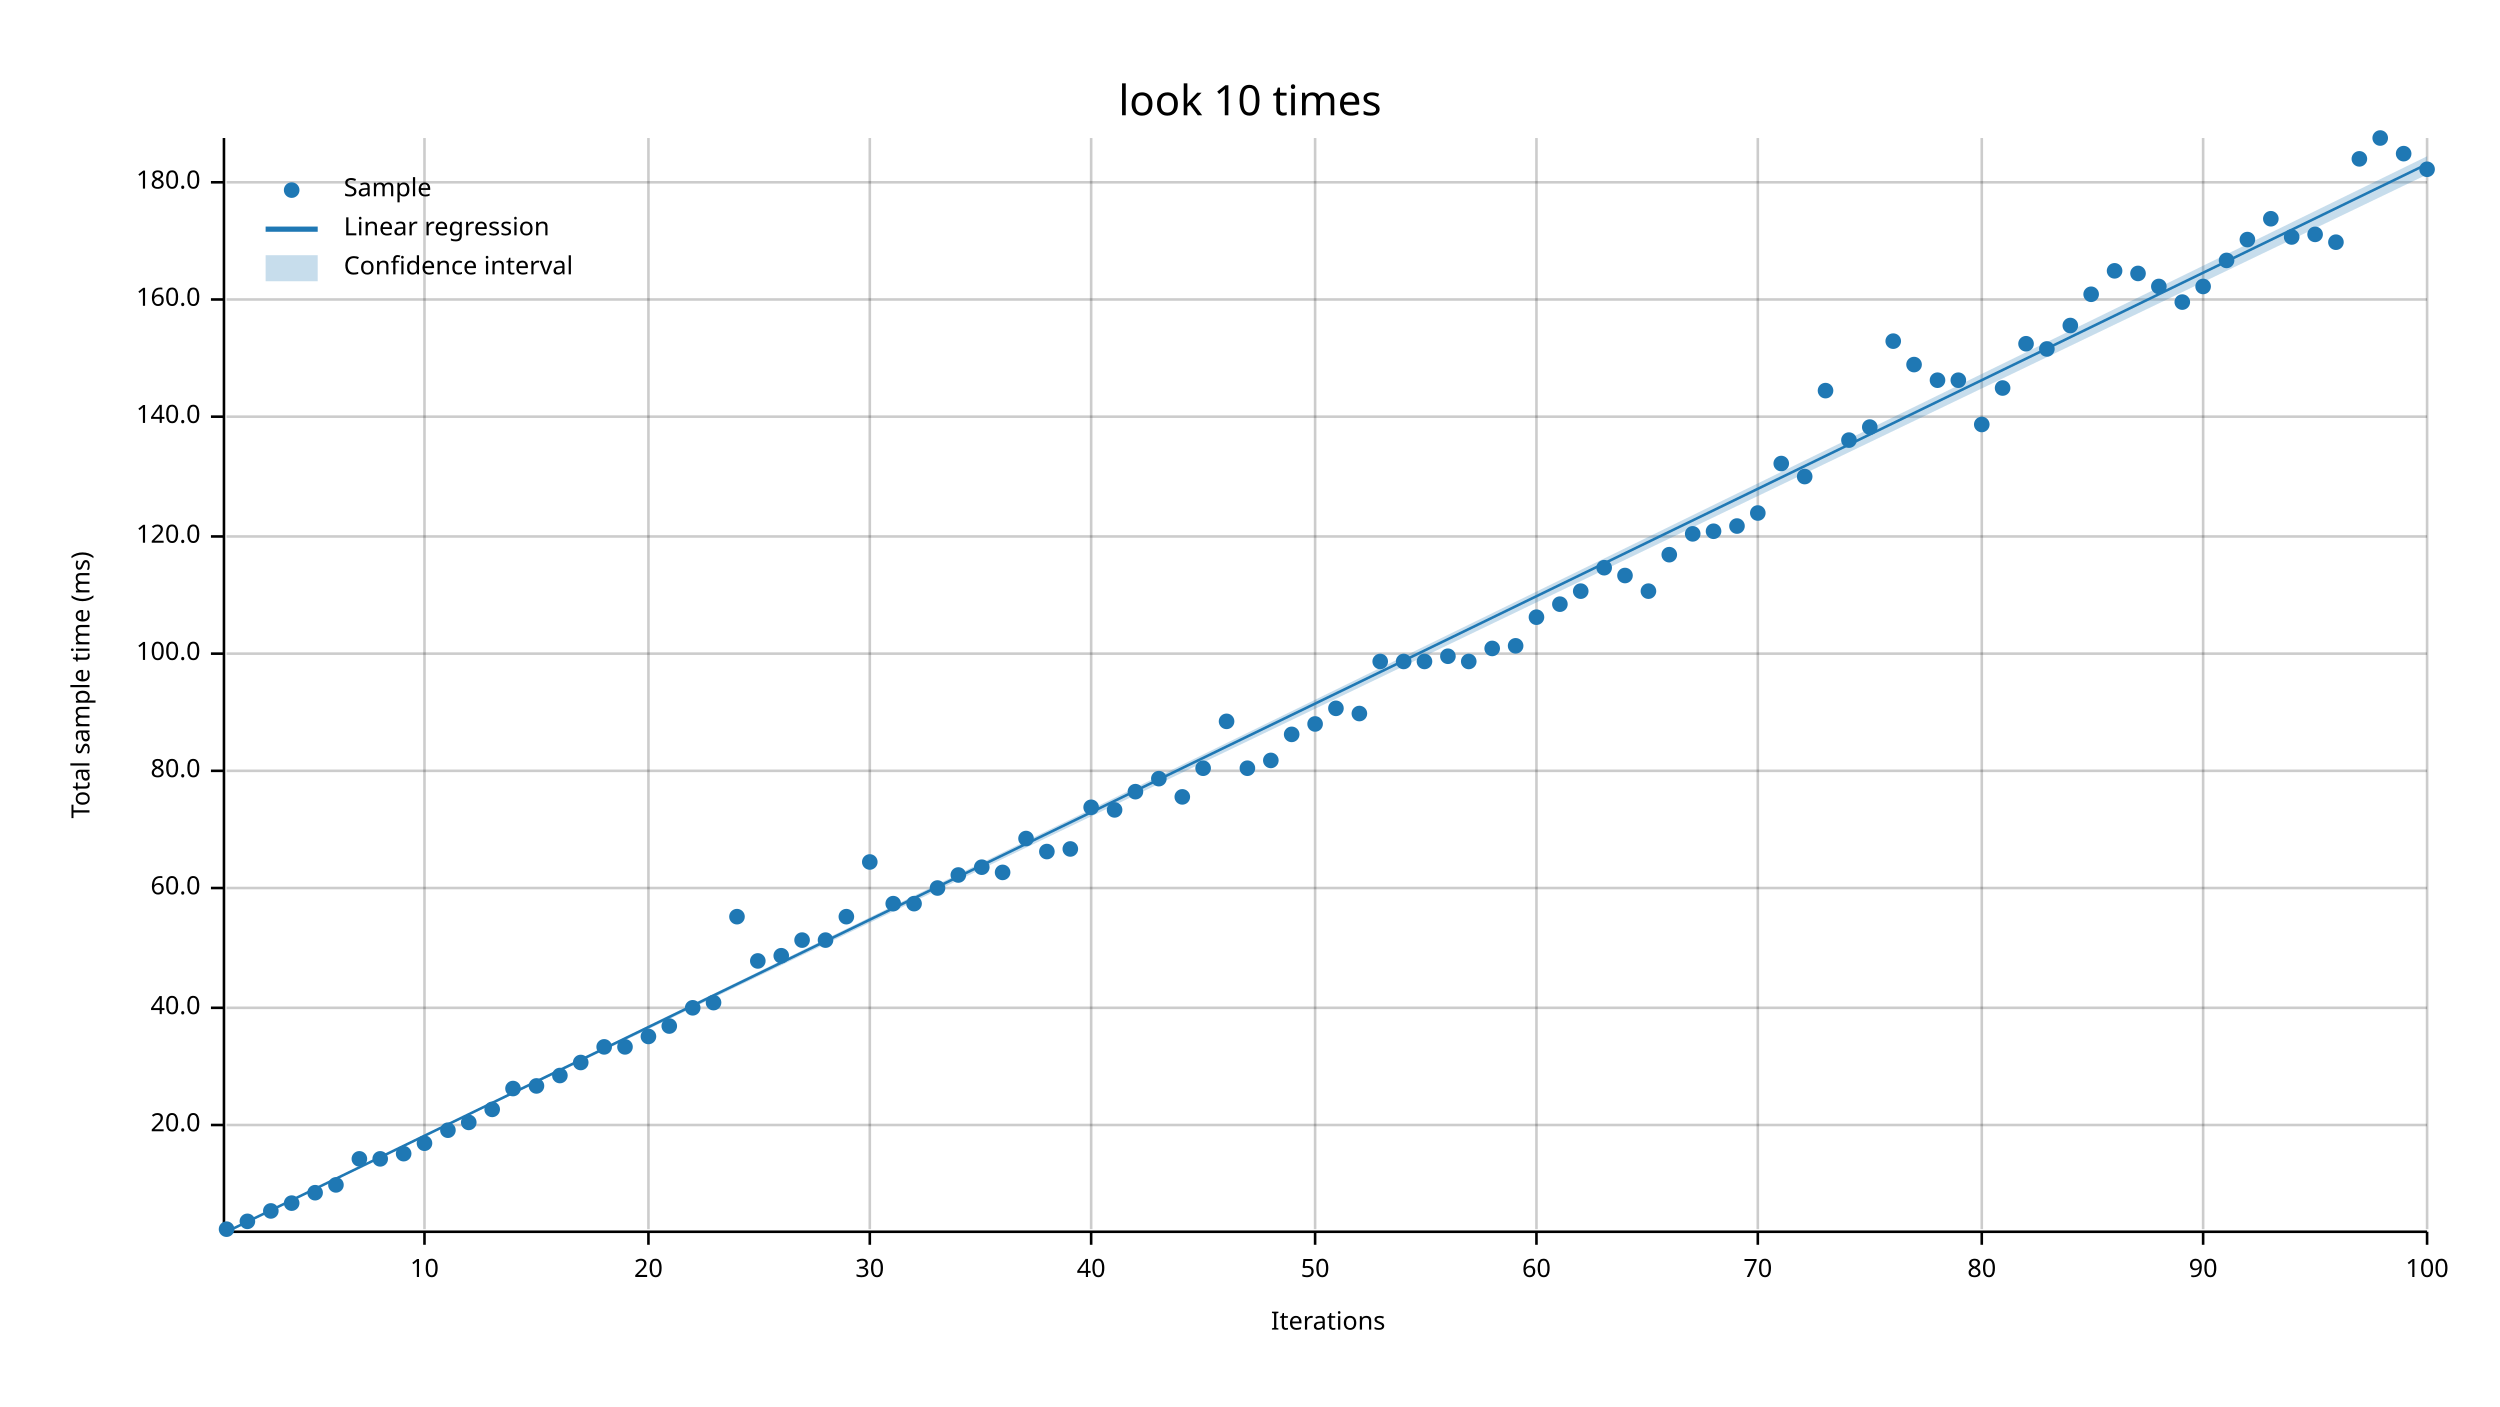
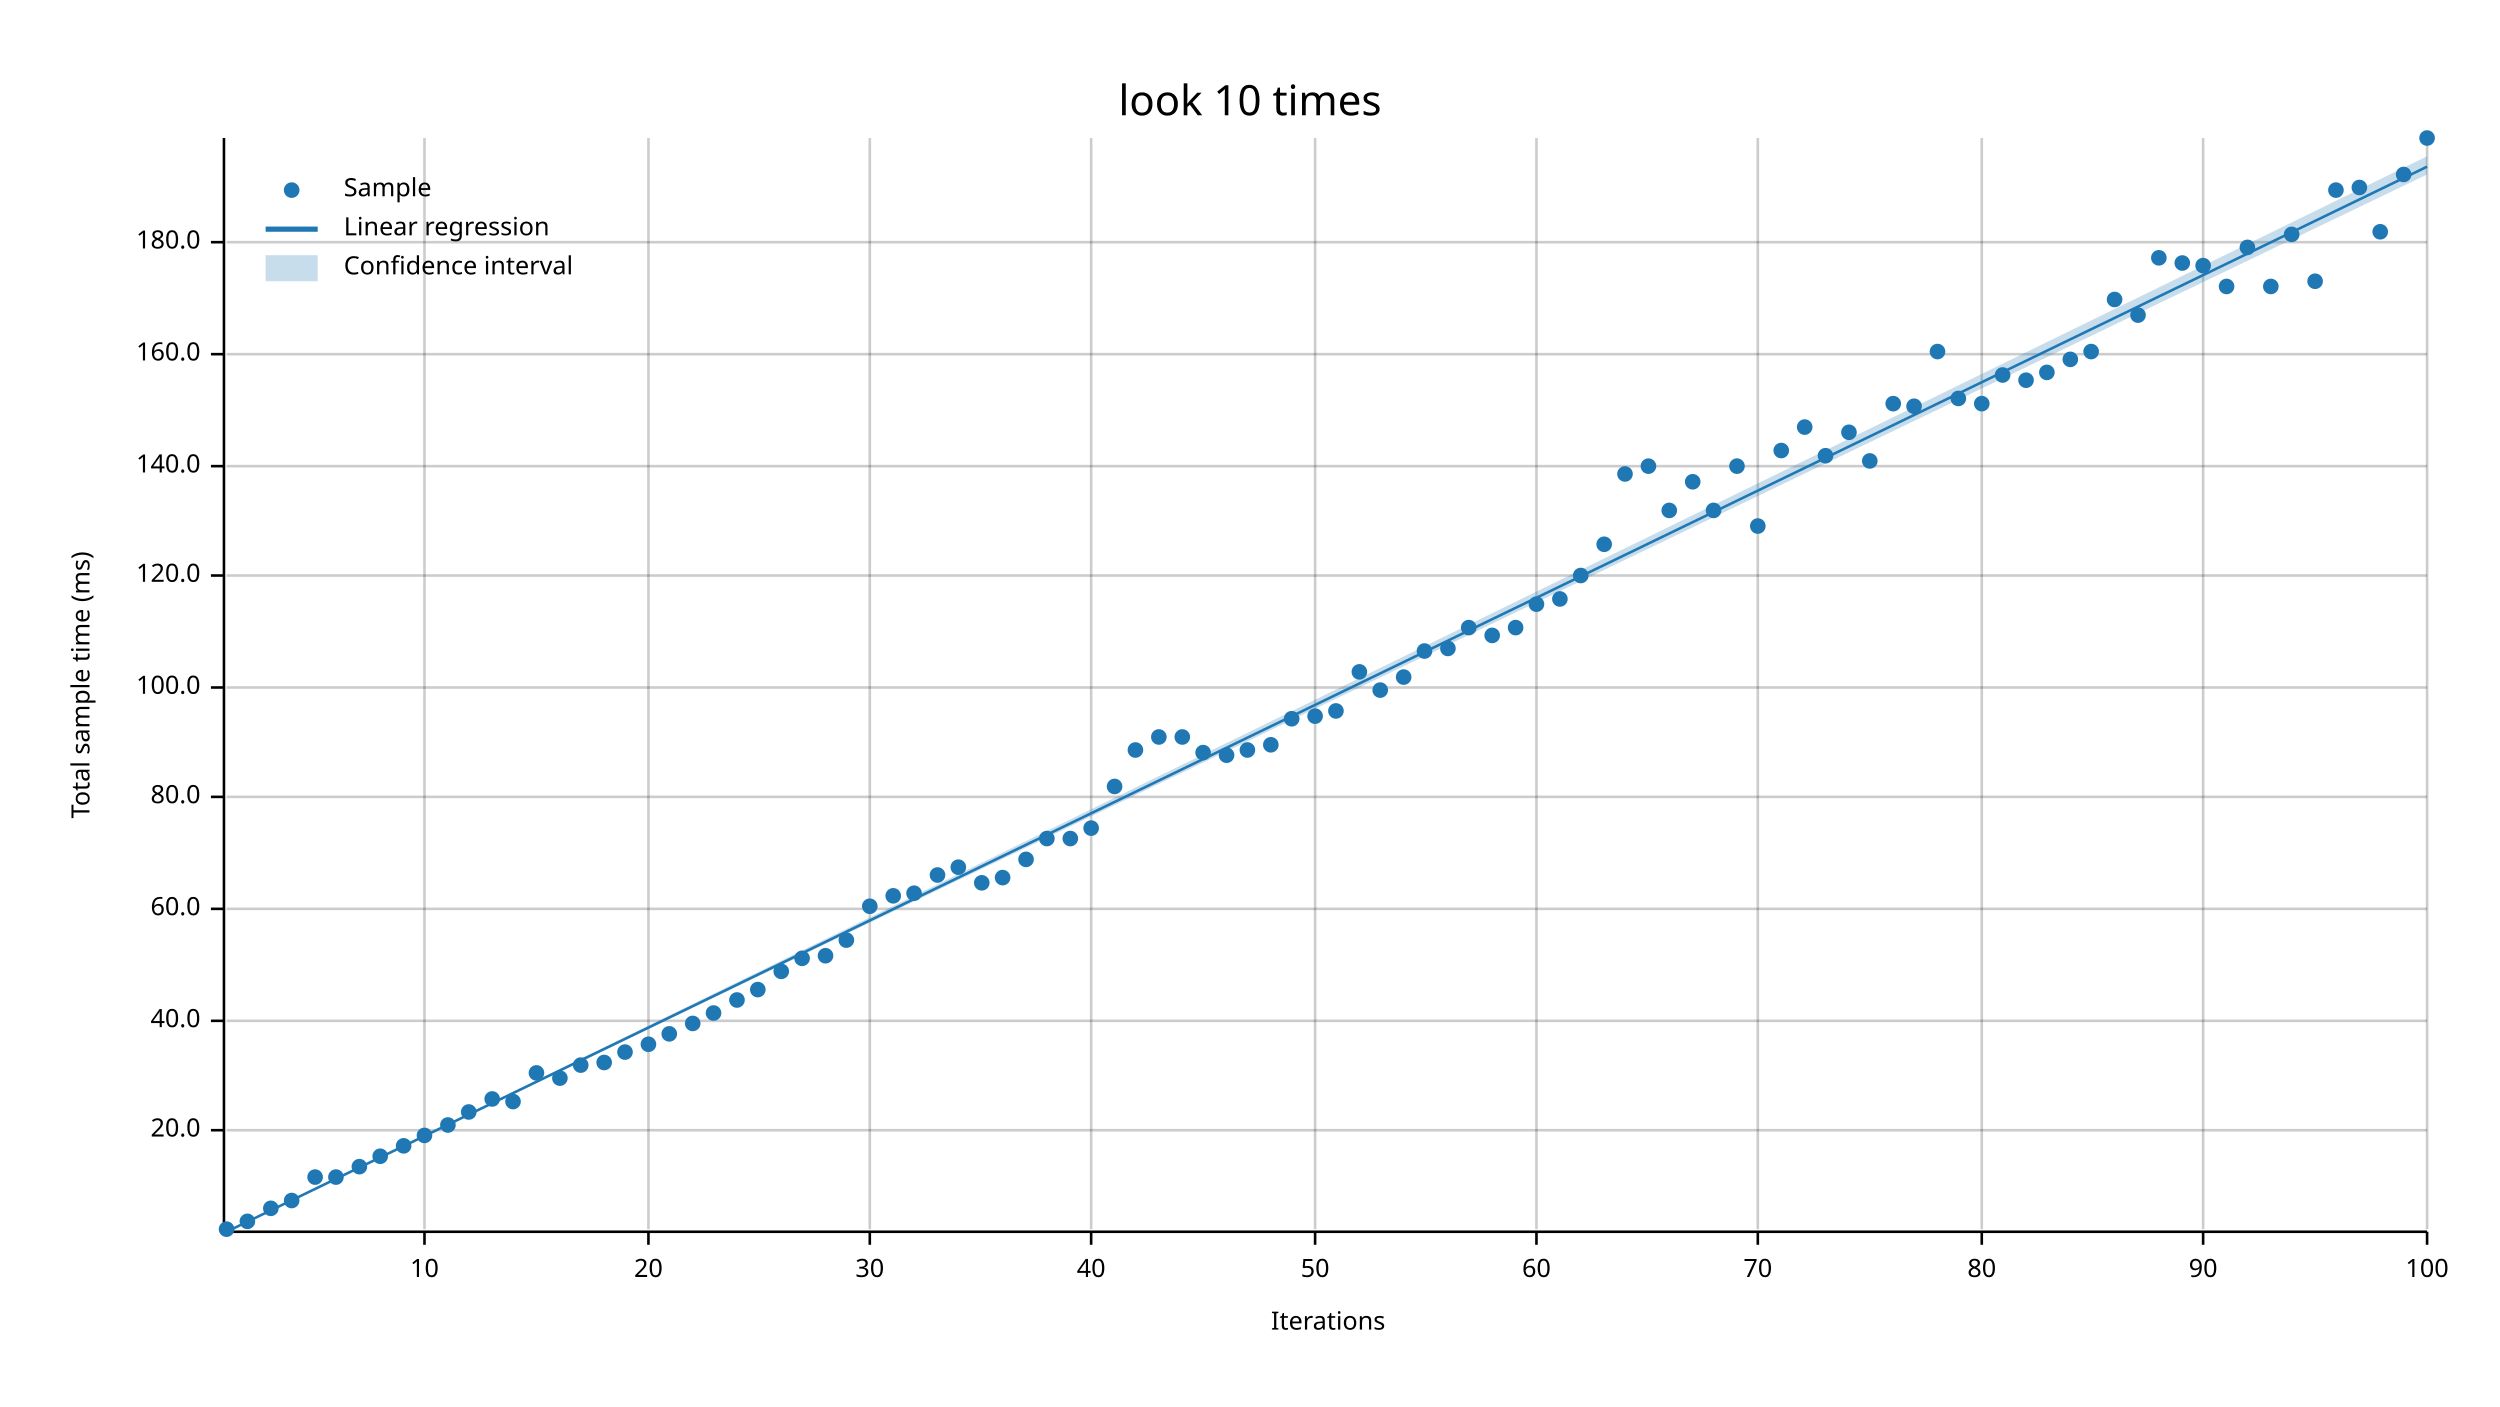
<svg xmlns="http://www.w3.org/2000/svg" width="960" height="540" viewBox="0 0 960 540">
  <text x="480" y="32" dy="0.76em" text-anchor="middle" font-family="sans-serif" font-size="16.129" opacity="1" fill="#000000">
look 10 times
</text>
  <text x="27" y="263" dy="0.76em" text-anchor="middle" font-family="sans-serif" font-size="9.677" opacity="1" fill="#000000" transform="rotate(270, 27, 263)">
Total sample time (ms)
</text>
  <text x="510" y="513" dy="-0.5ex" text-anchor="middle" font-family="sans-serif" font-size="9.677" opacity="1" fill="#000000">
Iterations
</text>
  <line opacity="0.2" stroke="#000000" stroke-width="1" x1="163" y1="472" x2="163" y2="53" />
  <line opacity="0.2" stroke="#000000" stroke-width="1" x1="249" y1="472" x2="249" y2="53" />
  <line opacity="0.2" stroke="#000000" stroke-width="1" x1="334" y1="472" x2="334" y2="53" />
  <line opacity="0.2" stroke="#000000" stroke-width="1" x1="419" y1="472" x2="419" y2="53" />
  <line opacity="0.2" stroke="#000000" stroke-width="1" x1="505" y1="472" x2="505" y2="53" />
  <line opacity="0.2" stroke="#000000" stroke-width="1" x1="590" y1="472" x2="590" y2="53" />
  <line opacity="0.2" stroke="#000000" stroke-width="1" x1="675" y1="472" x2="675" y2="53" />
  <line opacity="0.2" stroke="#000000" stroke-width="1" x1="761" y1="472" x2="761" y2="53" />
  <line opacity="0.2" stroke="#000000" stroke-width="1" x1="846" y1="472" x2="846" y2="53" />
  <line opacity="0.2" stroke="#000000" stroke-width="1" x1="932" y1="472" x2="932" y2="53" />
-   <line opacity="0.2" stroke="#000000" stroke-width="1" x1="87" y1="432" x2="932" y2="432" />
-   <line opacity="0.2" stroke="#000000" stroke-width="1" x1="87" y1="387" x2="932" y2="387" />
-   <line opacity="0.2" stroke="#000000" stroke-width="1" x1="87" y1="341" x2="932" y2="341" />
-   <line opacity="0.2" stroke="#000000" stroke-width="1" x1="87" y1="296" x2="932" y2="296" />
-   <line opacity="0.2" stroke="#000000" stroke-width="1" x1="87" y1="251" x2="932" y2="251" />
-   <line opacity="0.2" stroke="#000000" stroke-width="1" x1="87" y1="206" x2="932" y2="206" />
-   <line opacity="0.2" stroke="#000000" stroke-width="1" x1="87" y1="160" x2="932" y2="160" />
-   <line opacity="0.2" stroke="#000000" stroke-width="1" x1="87" y1="115" x2="932" y2="115" />
-   <line opacity="0.2" stroke="#000000" stroke-width="1" x1="87" y1="70" x2="932" y2="70" />
+   <line opacity="0.2" stroke="#000000" stroke-width="1" x1="87" y1="434" x2="932" y2="434" />
+   <line opacity="0.2" stroke="#000000" stroke-width="1" x1="87" y1="392" x2="932" y2="392" />
+   <line opacity="0.2" stroke="#000000" stroke-width="1" x1="87" y1="349" x2="932" y2="349" />
+   <line opacity="0.2" stroke="#000000" stroke-width="1" x1="87" y1="306" x2="932" y2="306" />
+   <line opacity="0.2" stroke="#000000" stroke-width="1" x1="87" y1="264" x2="932" y2="264" />
+   <line opacity="0.2" stroke="#000000" stroke-width="1" x1="87" y1="221" x2="932" y2="221" />
+   <line opacity="0.2" stroke="#000000" stroke-width="1" x1="87" y1="179" x2="932" y2="179" />
+   <line opacity="0.2" stroke="#000000" stroke-width="1" x1="87" y1="136" x2="932" y2="136" />
+   <line opacity="0.2" stroke="#000000" stroke-width="1" x1="87" y1="93" x2="932" y2="93" />
  <polyline fill="none" opacity="1" stroke="#000000" stroke-width="1" points="86,53 86,472 " />
-   <text x="77" y="432" dy="0.5ex" text-anchor="end" font-family="sans-serif" font-size="9.677" opacity="1" fill="#000000">
+   <text x="77" y="434" dy="0.5ex" text-anchor="end" font-family="sans-serif" font-size="9.677" opacity="1" fill="#000000">
20.0
</text>
-   <polyline fill="none" opacity="1" stroke="#000000" stroke-width="1" points="81,432 86,432 " />
-   <text x="77" y="387" dy="0.5ex" text-anchor="end" font-family="sans-serif" font-size="9.677" opacity="1" fill="#000000">
+   <polyline fill="none" opacity="1" stroke="#000000" stroke-width="1" points="81,434 86,434 " />
+   <text x="77" y="392" dy="0.5ex" text-anchor="end" font-family="sans-serif" font-size="9.677" opacity="1" fill="#000000">
40.0
</text>
-   <polyline fill="none" opacity="1" stroke="#000000" stroke-width="1" points="81,387 86,387 " />
-   <text x="77" y="341" dy="0.5ex" text-anchor="end" font-family="sans-serif" font-size="9.677" opacity="1" fill="#000000">
+   <polyline fill="none" opacity="1" stroke="#000000" stroke-width="1" points="81,392 86,392 " />
+   <text x="77" y="349" dy="0.5ex" text-anchor="end" font-family="sans-serif" font-size="9.677" opacity="1" fill="#000000">
60.0
</text>
-   <polyline fill="none" opacity="1" stroke="#000000" stroke-width="1" points="81,341 86,341 " />
-   <text x="77" y="296" dy="0.5ex" text-anchor="end" font-family="sans-serif" font-size="9.677" opacity="1" fill="#000000">
+   <polyline fill="none" opacity="1" stroke="#000000" stroke-width="1" points="81,349 86,349 " />
+   <text x="77" y="306" dy="0.5ex" text-anchor="end" font-family="sans-serif" font-size="9.677" opacity="1" fill="#000000">
80.0
</text>
-   <polyline fill="none" opacity="1" stroke="#000000" stroke-width="1" points="81,296 86,296 " />
-   <text x="77" y="251" dy="0.5ex" text-anchor="end" font-family="sans-serif" font-size="9.677" opacity="1" fill="#000000">
+   <polyline fill="none" opacity="1" stroke="#000000" stroke-width="1" points="81,306 86,306 " />
+   <text x="77" y="264" dy="0.5ex" text-anchor="end" font-family="sans-serif" font-size="9.677" opacity="1" fill="#000000">
100.0
</text>
-   <polyline fill="none" opacity="1" stroke="#000000" stroke-width="1" points="81,251 86,251 " />
-   <text x="77" y="206" dy="0.5ex" text-anchor="end" font-family="sans-serif" font-size="9.677" opacity="1" fill="#000000">
+   <polyline fill="none" opacity="1" stroke="#000000" stroke-width="1" points="81,264 86,264 " />
+   <text x="77" y="221" dy="0.5ex" text-anchor="end" font-family="sans-serif" font-size="9.677" opacity="1" fill="#000000">
120.0
</text>
-   <polyline fill="none" opacity="1" stroke="#000000" stroke-width="1" points="81,206 86,206 " />
-   <text x="77" y="160" dy="0.5ex" text-anchor="end" font-family="sans-serif" font-size="9.677" opacity="1" fill="#000000">
+   <polyline fill="none" opacity="1" stroke="#000000" stroke-width="1" points="81,221 86,221 " />
+   <text x="77" y="179" dy="0.5ex" text-anchor="end" font-family="sans-serif" font-size="9.677" opacity="1" fill="#000000">
140.0
</text>
-   <polyline fill="none" opacity="1" stroke="#000000" stroke-width="1" points="81,160 86,160 " />
-   <text x="77" y="115" dy="0.5ex" text-anchor="end" font-family="sans-serif" font-size="9.677" opacity="1" fill="#000000">
+   <polyline fill="none" opacity="1" stroke="#000000" stroke-width="1" points="81,179 86,179 " />
+   <text x="77" y="136" dy="0.5ex" text-anchor="end" font-family="sans-serif" font-size="9.677" opacity="1" fill="#000000">
160.0
</text>
-   <polyline fill="none" opacity="1" stroke="#000000" stroke-width="1" points="81,115 86,115 " />
-   <text x="77" y="70" dy="0.5ex" text-anchor="end" font-family="sans-serif" font-size="9.677" opacity="1" fill="#000000">
+   <polyline fill="none" opacity="1" stroke="#000000" stroke-width="1" points="81,136 86,136 " />
+   <text x="77" y="93" dy="0.5ex" text-anchor="end" font-family="sans-serif" font-size="9.677" opacity="1" fill="#000000">
180.0
</text>
-   <polyline fill="none" opacity="1" stroke="#000000" stroke-width="1" points="81,70 86,70 " />
+   <polyline fill="none" opacity="1" stroke="#000000" stroke-width="1" points="81,93 86,93 " />
  <polyline fill="none" opacity="1" stroke="#000000" stroke-width="1" points="87,473 932,473 " />
  <text x="163" y="483" dy="0.76em" text-anchor="middle" font-family="sans-serif" font-size="9.677" opacity="1" fill="#000000">
10
</text>
  <polyline fill="none" opacity="1" stroke="#000000" stroke-width="1" points="163,473 163,478 " />
  <text x="249" y="483" dy="0.76em" text-anchor="middle" font-family="sans-serif" font-size="9.677" opacity="1" fill="#000000">
20
</text>
  <polyline fill="none" opacity="1" stroke="#000000" stroke-width="1" points="249,473 249,478 " />
  <text x="334" y="483" dy="0.76em" text-anchor="middle" font-family="sans-serif" font-size="9.677" opacity="1" fill="#000000">
30
</text>
  <polyline fill="none" opacity="1" stroke="#000000" stroke-width="1" points="334,473 334,478 " />
  <text x="419" y="483" dy="0.76em" text-anchor="middle" font-family="sans-serif" font-size="9.677" opacity="1" fill="#000000">
40
</text>
  <polyline fill="none" opacity="1" stroke="#000000" stroke-width="1" points="419,473 419,478 " />
  <text x="505" y="483" dy="0.76em" text-anchor="middle" font-family="sans-serif" font-size="9.677" opacity="1" fill="#000000">
50
</text>
  <polyline fill="none" opacity="1" stroke="#000000" stroke-width="1" points="505,473 505,478 " />
  <text x="590" y="483" dy="0.76em" text-anchor="middle" font-family="sans-serif" font-size="9.677" opacity="1" fill="#000000">
60
</text>
  <polyline fill="none" opacity="1" stroke="#000000" stroke-width="1" points="590,473 590,478 " />
  <text x="675" y="483" dy="0.76em" text-anchor="middle" font-family="sans-serif" font-size="9.677" opacity="1" fill="#000000">
70
</text>
  <polyline fill="none" opacity="1" stroke="#000000" stroke-width="1" points="675,473 675,478 " />
  <text x="761" y="483" dy="0.76em" text-anchor="middle" font-family="sans-serif" font-size="9.677" opacity="1" fill="#000000">
80
</text>
  <polyline fill="none" opacity="1" stroke="#000000" stroke-width="1" points="761,473 761,478 " />
  <text x="846" y="483" dy="0.76em" text-anchor="middle" font-family="sans-serif" font-size="9.677" opacity="1" fill="#000000">
90
</text>
  <polyline fill="none" opacity="1" stroke="#000000" stroke-width="1" points="846,473 846,478 " />
  <text x="932" y="483" dy="0.76em" text-anchor="middle" font-family="sans-serif" font-size="9.677" opacity="1" fill="#000000">
100
</text>
  <polyline fill="none" opacity="1" stroke="#000000" stroke-width="1" points="932,473 932,478 " />
  <circle cx="87" cy="472" r="3" opacity="1" fill="#1F78B4" stroke="none" stroke-width="1" />
  <circle cx="95" cy="469" r="3" opacity="1" fill="#1F78B4" stroke="none" stroke-width="1" />
-   <circle cx="104" cy="465" r="3" opacity="1" fill="#1F78B4" stroke="none" stroke-width="1" />
-   <circle cx="112" cy="462" r="3" opacity="1" fill="#1F78B4" stroke="none" stroke-width="1" />
-   <circle cx="121" cy="458" r="3" opacity="1" fill="#1F78B4" stroke="none" stroke-width="1" />
-   <circle cx="129" cy="455" r="3" opacity="1" fill="#1F78B4" stroke="none" stroke-width="1" />
-   <circle cx="138" cy="445" r="3" opacity="1" fill="#1F78B4" stroke="none" stroke-width="1" />
-   <circle cx="146" cy="445" r="3" opacity="1" fill="#1F78B4" stroke="none" stroke-width="1" />
-   <circle cx="155" cy="443" r="3" opacity="1" fill="#1F78B4" stroke="none" stroke-width="1" />
-   <circle cx="163" cy="439" r="3" opacity="1" fill="#1F78B4" stroke="none" stroke-width="1" />
-   <circle cx="172" cy="434" r="3" opacity="1" fill="#1F78B4" stroke="none" stroke-width="1" />
-   <circle cx="180" cy="431" r="3" opacity="1" fill="#1F78B4" stroke="none" stroke-width="1" />
-   <circle cx="189" cy="426" r="3" opacity="1" fill="#1F78B4" stroke="none" stroke-width="1" />
-   <circle cx="197" cy="418" r="3" opacity="1" fill="#1F78B4" stroke="none" stroke-width="1" />
-   <circle cx="206" cy="417" r="3" opacity="1" fill="#1F78B4" stroke="none" stroke-width="1" />
-   <circle cx="215" cy="413" r="3" opacity="1" fill="#1F78B4" stroke="none" stroke-width="1" />
-   <circle cx="223" cy="408" r="3" opacity="1" fill="#1F78B4" stroke="none" stroke-width="1" />
-   <circle cx="232" cy="402" r="3" opacity="1" fill="#1F78B4" stroke="none" stroke-width="1" />
-   <circle cx="240" cy="402" r="3" opacity="1" fill="#1F78B4" stroke="none" stroke-width="1" />
-   <circle cx="249" cy="398" r="3" opacity="1" fill="#1F78B4" stroke="none" stroke-width="1" />
-   <circle cx="257" cy="394" r="3" opacity="1" fill="#1F78B4" stroke="none" stroke-width="1" />
-   <circle cx="266" cy="387" r="3" opacity="1" fill="#1F78B4" stroke="none" stroke-width="1" />
-   <circle cx="274" cy="385" r="3" opacity="1" fill="#1F78B4" stroke="none" stroke-width="1" />
-   <circle cx="283" cy="352" r="3" opacity="1" fill="#1F78B4" stroke="none" stroke-width="1" />
-   <circle cx="291" cy="369" r="3" opacity="1" fill="#1F78B4" stroke="none" stroke-width="1" />
-   <circle cx="300" cy="367" r="3" opacity="1" fill="#1F78B4" stroke="none" stroke-width="1" />
-   <circle cx="308" cy="361" r="3" opacity="1" fill="#1F78B4" stroke="none" stroke-width="1" />
-   <circle cx="317" cy="361" r="3" opacity="1" fill="#1F78B4" stroke="none" stroke-width="1" />
-   <circle cx="325" cy="352" r="3" opacity="1" fill="#1F78B4" stroke="none" stroke-width="1" />
-   <circle cx="334" cy="331" r="3" opacity="1" fill="#1F78B4" stroke="none" stroke-width="1" />
-   <circle cx="343" cy="347" r="3" opacity="1" fill="#1F78B4" stroke="none" stroke-width="1" />
-   <circle cx="351" cy="347" r="3" opacity="1" fill="#1F78B4" stroke="none" stroke-width="1" />
-   <circle cx="360" cy="341" r="3" opacity="1" fill="#1F78B4" stroke="none" stroke-width="1" />
-   <circle cx="368" cy="336" r="3" opacity="1" fill="#1F78B4" stroke="none" stroke-width="1" />
-   <circle cx="377" cy="333" r="3" opacity="1" fill="#1F78B4" stroke="none" stroke-width="1" />
-   <circle cx="385" cy="335" r="3" opacity="1" fill="#1F78B4" stroke="none" stroke-width="1" />
-   <circle cx="394" cy="322" r="3" opacity="1" fill="#1F78B4" stroke="none" stroke-width="1" />
-   <circle cx="402" cy="327" r="3" opacity="1" fill="#1F78B4" stroke="none" stroke-width="1" />
-   <circle cx="411" cy="326" r="3" opacity="1" fill="#1F78B4" stroke="none" stroke-width="1" />
-   <circle cx="419" cy="310" r="3" opacity="1" fill="#1F78B4" stroke="none" stroke-width="1" />
-   <circle cx="428" cy="311" r="3" opacity="1" fill="#1F78B4" stroke="none" stroke-width="1" />
-   <circle cx="436" cy="304" r="3" opacity="1" fill="#1F78B4" stroke="none" stroke-width="1" />
-   <circle cx="445" cy="299" r="3" opacity="1" fill="#1F78B4" stroke="none" stroke-width="1" />
-   <circle cx="454" cy="306" r="3" opacity="1" fill="#1F78B4" stroke="none" stroke-width="1" />
-   <circle cx="462" cy="295" r="3" opacity="1" fill="#1F78B4" stroke="none" stroke-width="1" />
-   <circle cx="471" cy="277" r="3" opacity="1" fill="#1F78B4" stroke="none" stroke-width="1" />
-   <circle cx="479" cy="295" r="3" opacity="1" fill="#1F78B4" stroke="none" stroke-width="1" />
-   <circle cx="488" cy="292" r="3" opacity="1" fill="#1F78B4" stroke="none" stroke-width="1" />
-   <circle cx="496" cy="282" r="3" opacity="1" fill="#1F78B4" stroke="none" stroke-width="1" />
-   <circle cx="505" cy="278" r="3" opacity="1" fill="#1F78B4" stroke="none" stroke-width="1" />
-   <circle cx="513" cy="272" r="3" opacity="1" fill="#1F78B4" stroke="none" stroke-width="1" />
-   <circle cx="522" cy="274" r="3" opacity="1" fill="#1F78B4" stroke="none" stroke-width="1" />
-   <circle cx="530" cy="254" r="3" opacity="1" fill="#1F78B4" stroke="none" stroke-width="1" />
-   <circle cx="539" cy="254" r="3" opacity="1" fill="#1F78B4" stroke="none" stroke-width="1" />
-   <circle cx="547" cy="254" r="3" opacity="1" fill="#1F78B4" stroke="none" stroke-width="1" />
-   <circle cx="556" cy="252" r="3" opacity="1" fill="#1F78B4" stroke="none" stroke-width="1" />
-   <circle cx="564" cy="254" r="3" opacity="1" fill="#1F78B4" stroke="none" stroke-width="1" />
-   <circle cx="573" cy="249" r="3" opacity="1" fill="#1F78B4" stroke="none" stroke-width="1" />
-   <circle cx="582" cy="248" r="3" opacity="1" fill="#1F78B4" stroke="none" stroke-width="1" />
-   <circle cx="590" cy="237" r="3" opacity="1" fill="#1F78B4" stroke="none" stroke-width="1" />
-   <circle cx="599" cy="232" r="3" opacity="1" fill="#1F78B4" stroke="none" stroke-width="1" />
-   <circle cx="607" cy="227" r="3" opacity="1" fill="#1F78B4" stroke="none" stroke-width="1" />
-   <circle cx="616" cy="218" r="3" opacity="1" fill="#1F78B4" stroke="none" stroke-width="1" />
-   <circle cx="624" cy="221" r="3" opacity="1" fill="#1F78B4" stroke="none" stroke-width="1" />
-   <circle cx="633" cy="227" r="3" opacity="1" fill="#1F78B4" stroke="none" stroke-width="1" />
-   <circle cx="641" cy="213" r="3" opacity="1" fill="#1F78B4" stroke="none" stroke-width="1" />
-   <circle cx="650" cy="205" r="3" opacity="1" fill="#1F78B4" stroke="none" stroke-width="1" />
-   <circle cx="658" cy="204" r="3" opacity="1" fill="#1F78B4" stroke="none" stroke-width="1" />
-   <circle cx="667" cy="202" r="3" opacity="1" fill="#1F78B4" stroke="none" stroke-width="1" />
-   <circle cx="675" cy="197" r="3" opacity="1" fill="#1F78B4" stroke="none" stroke-width="1" />
-   <circle cx="684" cy="178" r="3" opacity="1" fill="#1F78B4" stroke="none" stroke-width="1" />
-   <circle cx="693" cy="183" r="3" opacity="1" fill="#1F78B4" stroke="none" stroke-width="1" />
-   <circle cx="701" cy="150" r="3" opacity="1" fill="#1F78B4" stroke="none" stroke-width="1" />
-   <circle cx="710" cy="169" r="3" opacity="1" fill="#1F78B4" stroke="none" stroke-width="1" />
-   <circle cx="718" cy="164" r="3" opacity="1" fill="#1F78B4" stroke="none" stroke-width="1" />
-   <circle cx="727" cy="131" r="3" opacity="1" fill="#1F78B4" stroke="none" stroke-width="1" />
-   <circle cx="735" cy="140" r="3" opacity="1" fill="#1F78B4" stroke="none" stroke-width="1" />
-   <circle cx="744" cy="146" r="3" opacity="1" fill="#1F78B4" stroke="none" stroke-width="1" />
-   <circle cx="752" cy="146" r="3" opacity="1" fill="#1F78B4" stroke="none" stroke-width="1" />
-   <circle cx="761" cy="163" r="3" opacity="1" fill="#1F78B4" stroke="none" stroke-width="1" />
-   <circle cx="769" cy="149" r="3" opacity="1" fill="#1F78B4" stroke="none" stroke-width="1" />
-   <circle cx="778" cy="132" r="3" opacity="1" fill="#1F78B4" stroke="none" stroke-width="1" />
-   <circle cx="786" cy="134" r="3" opacity="1" fill="#1F78B4" stroke="none" stroke-width="1" />
-   <circle cx="795" cy="125" r="3" opacity="1" fill="#1F78B4" stroke="none" stroke-width="1" />
-   <circle cx="803" cy="113" r="3" opacity="1" fill="#1F78B4" stroke="none" stroke-width="1" />
-   <circle cx="812" cy="104" r="3" opacity="1" fill="#1F78B4" stroke="none" stroke-width="1" />
-   <circle cx="821" cy="105" r="3" opacity="1" fill="#1F78B4" stroke="none" stroke-width="1" />
-   <circle cx="829" cy="110" r="3" opacity="1" fill="#1F78B4" stroke="none" stroke-width="1" />
-   <circle cx="838" cy="116" r="3" opacity="1" fill="#1F78B4" stroke="none" stroke-width="1" />
-   <circle cx="846" cy="110" r="3" opacity="1" fill="#1F78B4" stroke="none" stroke-width="1" />
-   <circle cx="855" cy="100" r="3" opacity="1" fill="#1F78B4" stroke="none" stroke-width="1" />
-   <circle cx="863" cy="92" r="3" opacity="1" fill="#1F78B4" stroke="none" stroke-width="1" />
-   <circle cx="872" cy="84" r="3" opacity="1" fill="#1F78B4" stroke="none" stroke-width="1" />
-   <circle cx="880" cy="91" r="3" opacity="1" fill="#1F78B4" stroke="none" stroke-width="1" />
-   <circle cx="889" cy="90" r="3" opacity="1" fill="#1F78B4" stroke="none" stroke-width="1" />
-   <circle cx="897" cy="93" r="3" opacity="1" fill="#1F78B4" stroke="none" stroke-width="1" />
-   <circle cx="906" cy="61" r="3" opacity="1" fill="#1F78B4" stroke="none" stroke-width="1" />
-   <circle cx="914" cy="53" r="3" opacity="1" fill="#1F78B4" stroke="none" stroke-width="1" />
-   <circle cx="923" cy="59" r="3" opacity="1" fill="#1F78B4" stroke="none" stroke-width="1" />
-   <circle cx="932" cy="65" r="3" opacity="1" fill="#1F78B4" stroke="none" stroke-width="1" />
-   <polyline fill="none" opacity="1" stroke="#1F78B4" stroke-width="1" points="87,473 932,63 " />
+   <circle cx="104" cy="464" r="3" opacity="1" fill="#1F78B4" stroke="none" stroke-width="1" />
+   <circle cx="112" cy="461" r="3" opacity="1" fill="#1F78B4" stroke="none" stroke-width="1" />
+   <circle cx="121" cy="452" r="3" opacity="1" fill="#1F78B4" stroke="none" stroke-width="1" />
+   <circle cx="129" cy="452" r="3" opacity="1" fill="#1F78B4" stroke="none" stroke-width="1" />
+   <circle cx="138" cy="448" r="3" opacity="1" fill="#1F78B4" stroke="none" stroke-width="1" />
+   <circle cx="146" cy="444" r="3" opacity="1" fill="#1F78B4" stroke="none" stroke-width="1" />
+   <circle cx="155" cy="440" r="3" opacity="1" fill="#1F78B4" stroke="none" stroke-width="1" />
+   <circle cx="163" cy="436" r="3" opacity="1" fill="#1F78B4" stroke="none" stroke-width="1" />
+   <circle cx="172" cy="432" r="3" opacity="1" fill="#1F78B4" stroke="none" stroke-width="1" />
+   <circle cx="180" cy="427" r="3" opacity="1" fill="#1F78B4" stroke="none" stroke-width="1" />
+   <circle cx="189" cy="422" r="3" opacity="1" fill="#1F78B4" stroke="none" stroke-width="1" />
+   <circle cx="197" cy="423" r="3" opacity="1" fill="#1F78B4" stroke="none" stroke-width="1" />
+   <circle cx="206" cy="412" r="3" opacity="1" fill="#1F78B4" stroke="none" stroke-width="1" />
+   <circle cx="215" cy="414" r="3" opacity="1" fill="#1F78B4" stroke="none" stroke-width="1" />
+   <circle cx="223" cy="409" r="3" opacity="1" fill="#1F78B4" stroke="none" stroke-width="1" />
+   <circle cx="232" cy="408" r="3" opacity="1" fill="#1F78B4" stroke="none" stroke-width="1" />
+   <circle cx="240" cy="404" r="3" opacity="1" fill="#1F78B4" stroke="none" stroke-width="1" />
+   <circle cx="249" cy="401" r="3" opacity="1" fill="#1F78B4" stroke="none" stroke-width="1" />
+   <circle cx="257" cy="397" r="3" opacity="1" fill="#1F78B4" stroke="none" stroke-width="1" />
+   <circle cx="266" cy="393" r="3" opacity="1" fill="#1F78B4" stroke="none" stroke-width="1" />
+   <circle cx="274" cy="389" r="3" opacity="1" fill="#1F78B4" stroke="none" stroke-width="1" />
+   <circle cx="283" cy="384" r="3" opacity="1" fill="#1F78B4" stroke="none" stroke-width="1" />
+   <circle cx="291" cy="380" r="3" opacity="1" fill="#1F78B4" stroke="none" stroke-width="1" />
+   <circle cx="300" cy="373" r="3" opacity="1" fill="#1F78B4" stroke="none" stroke-width="1" />
+   <circle cx="308" cy="368" r="3" opacity="1" fill="#1F78B4" stroke="none" stroke-width="1" />
+   <circle cx="317" cy="367" r="3" opacity="1" fill="#1F78B4" stroke="none" stroke-width="1" />
+   <circle cx="325" cy="361" r="3" opacity="1" fill="#1F78B4" stroke="none" stroke-width="1" />
+   <circle cx="334" cy="348" r="3" opacity="1" fill="#1F78B4" stroke="none" stroke-width="1" />
+   <circle cx="343" cy="344" r="3" opacity="1" fill="#1F78B4" stroke="none" stroke-width="1" />
+   <circle cx="351" cy="343" r="3" opacity="1" fill="#1F78B4" stroke="none" stroke-width="1" />
+   <circle cx="360" cy="336" r="3" opacity="1" fill="#1F78B4" stroke="none" stroke-width="1" />
+   <circle cx="368" cy="333" r="3" opacity="1" fill="#1F78B4" stroke="none" stroke-width="1" />
+   <circle cx="377" cy="339" r="3" opacity="1" fill="#1F78B4" stroke="none" stroke-width="1" />
+   <circle cx="385" cy="337" r="3" opacity="1" fill="#1F78B4" stroke="none" stroke-width="1" />
+   <circle cx="394" cy="330" r="3" opacity="1" fill="#1F78B4" stroke="none" stroke-width="1" />
+   <circle cx="402" cy="322" r="3" opacity="1" fill="#1F78B4" stroke="none" stroke-width="1" />
+   <circle cx="411" cy="322" r="3" opacity="1" fill="#1F78B4" stroke="none" stroke-width="1" />
+   <circle cx="419" cy="318" r="3" opacity="1" fill="#1F78B4" stroke="none" stroke-width="1" />
+   <circle cx="428" cy="302" r="3" opacity="1" fill="#1F78B4" stroke="none" stroke-width="1" />
+   <circle cx="436" cy="288" r="3" opacity="1" fill="#1F78B4" stroke="none" stroke-width="1" />
+   <circle cx="445" cy="283" r="3" opacity="1" fill="#1F78B4" stroke="none" stroke-width="1" />
+   <circle cx="454" cy="283" r="3" opacity="1" fill="#1F78B4" stroke="none" stroke-width="1" />
+   <circle cx="462" cy="289" r="3" opacity="1" fill="#1F78B4" stroke="none" stroke-width="1" />
+   <circle cx="471" cy="290" r="3" opacity="1" fill="#1F78B4" stroke="none" stroke-width="1" />
+   <circle cx="479" cy="288" r="3" opacity="1" fill="#1F78B4" stroke="none" stroke-width="1" />
+   <circle cx="488" cy="286" r="3" opacity="1" fill="#1F78B4" stroke="none" stroke-width="1" />
+   <circle cx="496" cy="276" r="3" opacity="1" fill="#1F78B4" stroke="none" stroke-width="1" />
+   <circle cx="505" cy="275" r="3" opacity="1" fill="#1F78B4" stroke="none" stroke-width="1" />
+   <circle cx="513" cy="273" r="3" opacity="1" fill="#1F78B4" stroke="none" stroke-width="1" />
+   <circle cx="522" cy="258" r="3" opacity="1" fill="#1F78B4" stroke="none" stroke-width="1" />
+   <circle cx="530" cy="265" r="3" opacity="1" fill="#1F78B4" stroke="none" stroke-width="1" />
+   <circle cx="539" cy="260" r="3" opacity="1" fill="#1F78B4" stroke="none" stroke-width="1" />
+   <circle cx="547" cy="250" r="3" opacity="1" fill="#1F78B4" stroke="none" stroke-width="1" />
+   <circle cx="556" cy="249" r="3" opacity="1" fill="#1F78B4" stroke="none" stroke-width="1" />
+   <circle cx="564" cy="241" r="3" opacity="1" fill="#1F78B4" stroke="none" stroke-width="1" />
+   <circle cx="573" cy="244" r="3" opacity="1" fill="#1F78B4" stroke="none" stroke-width="1" />
+   <circle cx="582" cy="241" r="3" opacity="1" fill="#1F78B4" stroke="none" stroke-width="1" />
+   <circle cx="590" cy="232" r="3" opacity="1" fill="#1F78B4" stroke="none" stroke-width="1" />
+   <circle cx="599" cy="230" r="3" opacity="1" fill="#1F78B4" stroke="none" stroke-width="1" />
+   <circle cx="607" cy="221" r="3" opacity="1" fill="#1F78B4" stroke="none" stroke-width="1" />
+   <circle cx="616" cy="209" r="3" opacity="1" fill="#1F78B4" stroke="none" stroke-width="1" />
+   <circle cx="624" cy="182" r="3" opacity="1" fill="#1F78B4" stroke="none" stroke-width="1" />
+   <circle cx="633" cy="179" r="3" opacity="1" fill="#1F78B4" stroke="none" stroke-width="1" />
+   <circle cx="641" cy="196" r="3" opacity="1" fill="#1F78B4" stroke="none" stroke-width="1" />
+   <circle cx="650" cy="185" r="3" opacity="1" fill="#1F78B4" stroke="none" stroke-width="1" />
+   <circle cx="658" cy="196" r="3" opacity="1" fill="#1F78B4" stroke="none" stroke-width="1" />
+   <circle cx="667" cy="179" r="3" opacity="1" fill="#1F78B4" stroke="none" stroke-width="1" />
+   <circle cx="675" cy="202" r="3" opacity="1" fill="#1F78B4" stroke="none" stroke-width="1" />
+   <circle cx="684" cy="173" r="3" opacity="1" fill="#1F78B4" stroke="none" stroke-width="1" />
+   <circle cx="693" cy="164" r="3" opacity="1" fill="#1F78B4" stroke="none" stroke-width="1" />
+   <circle cx="701" cy="175" r="3" opacity="1" fill="#1F78B4" stroke="none" stroke-width="1" />
+   <circle cx="710" cy="166" r="3" opacity="1" fill="#1F78B4" stroke="none" stroke-width="1" />
+   <circle cx="718" cy="177" r="3" opacity="1" fill="#1F78B4" stroke="none" stroke-width="1" />
+   <circle cx="727" cy="155" r="3" opacity="1" fill="#1F78B4" stroke="none" stroke-width="1" />
+   <circle cx="735" cy="156" r="3" opacity="1" fill="#1F78B4" stroke="none" stroke-width="1" />
+   <circle cx="744" cy="135" r="3" opacity="1" fill="#1F78B4" stroke="none" stroke-width="1" />
+   <circle cx="752" cy="153" r="3" opacity="1" fill="#1F78B4" stroke="none" stroke-width="1" />
+   <circle cx="761" cy="155" r="3" opacity="1" fill="#1F78B4" stroke="none" stroke-width="1" />
+   <circle cx="769" cy="144" r="3" opacity="1" fill="#1F78B4" stroke="none" stroke-width="1" />
+   <circle cx="778" cy="146" r="3" opacity="1" fill="#1F78B4" stroke="none" stroke-width="1" />
+   <circle cx="786" cy="143" r="3" opacity="1" fill="#1F78B4" stroke="none" stroke-width="1" />
+   <circle cx="795" cy="138" r="3" opacity="1" fill="#1F78B4" stroke="none" stroke-width="1" />
+   <circle cx="803" cy="135" r="3" opacity="1" fill="#1F78B4" stroke="none" stroke-width="1" />
+   <circle cx="812" cy="115" r="3" opacity="1" fill="#1F78B4" stroke="none" stroke-width="1" />
+   <circle cx="821" cy="121" r="3" opacity="1" fill="#1F78B4" stroke="none" stroke-width="1" />
+   <circle cx="829" cy="99" r="3" opacity="1" fill="#1F78B4" stroke="none" stroke-width="1" />
+   <circle cx="838" cy="101" r="3" opacity="1" fill="#1F78B4" stroke="none" stroke-width="1" />
+   <circle cx="846" cy="102" r="3" opacity="1" fill="#1F78B4" stroke="none" stroke-width="1" />
+   <circle cx="855" cy="110" r="3" opacity="1" fill="#1F78B4" stroke="none" stroke-width="1" />
+   <circle cx="863" cy="95" r="3" opacity="1" fill="#1F78B4" stroke="none" stroke-width="1" />
+   <circle cx="872" cy="110" r="3" opacity="1" fill="#1F78B4" stroke="none" stroke-width="1" />
+   <circle cx="880" cy="90" r="3" opacity="1" fill="#1F78B4" stroke="none" stroke-width="1" />
+   <circle cx="889" cy="108" r="3" opacity="1" fill="#1F78B4" stroke="none" stroke-width="1" />
+   <circle cx="897" cy="73" r="3" opacity="1" fill="#1F78B4" stroke="none" stroke-width="1" />
+   <circle cx="906" cy="72" r="3" opacity="1" fill="#1F78B4" stroke="none" stroke-width="1" />
+   <circle cx="914" cy="89" r="3" opacity="1" fill="#1F78B4" stroke="none" stroke-width="1" />
+   <circle cx="923" cy="67" r="3" opacity="1" fill="#1F78B4" stroke="none" stroke-width="1" />
+   <circle cx="932" cy="53" r="3" opacity="1" fill="#1F78B4" stroke="none" stroke-width="1" />
+   <polyline fill="none" opacity="1" stroke="#1F78B4" stroke-width="1" points="87,473 932,64 " />
  <polygon opacity="0.25" fill="#1F78B4" points="87,473 932,67 932,60 " />
  <text x="132" y="68" dy="0.76em" text-anchor="start" font-family="sans-serif" font-size="9.677" opacity="1" fill="#000000">
Sample
</text>
  <text x="132" y="83" dy="0.76em" text-anchor="start" font-family="sans-serif" font-size="9.677" opacity="1" fill="#000000">
Linear regression
</text>
  <text x="132" y="98" dy="0.76em" text-anchor="start" font-family="sans-serif" font-size="9.677" opacity="1" fill="#000000">
Confidence interval
</text>
  <circle cx="112" cy="73" r="3" opacity="1" fill="#1F78B4" stroke="none" stroke-width="1" />
  <polyline fill="none" opacity="1" stroke="#1F78B4" stroke-width="2" points="102,88 122,88 " />
  <rect x="102" y="98" width="20" height="10" opacity="0.25" fill="#1F78B4" stroke="none" />
</svg>
